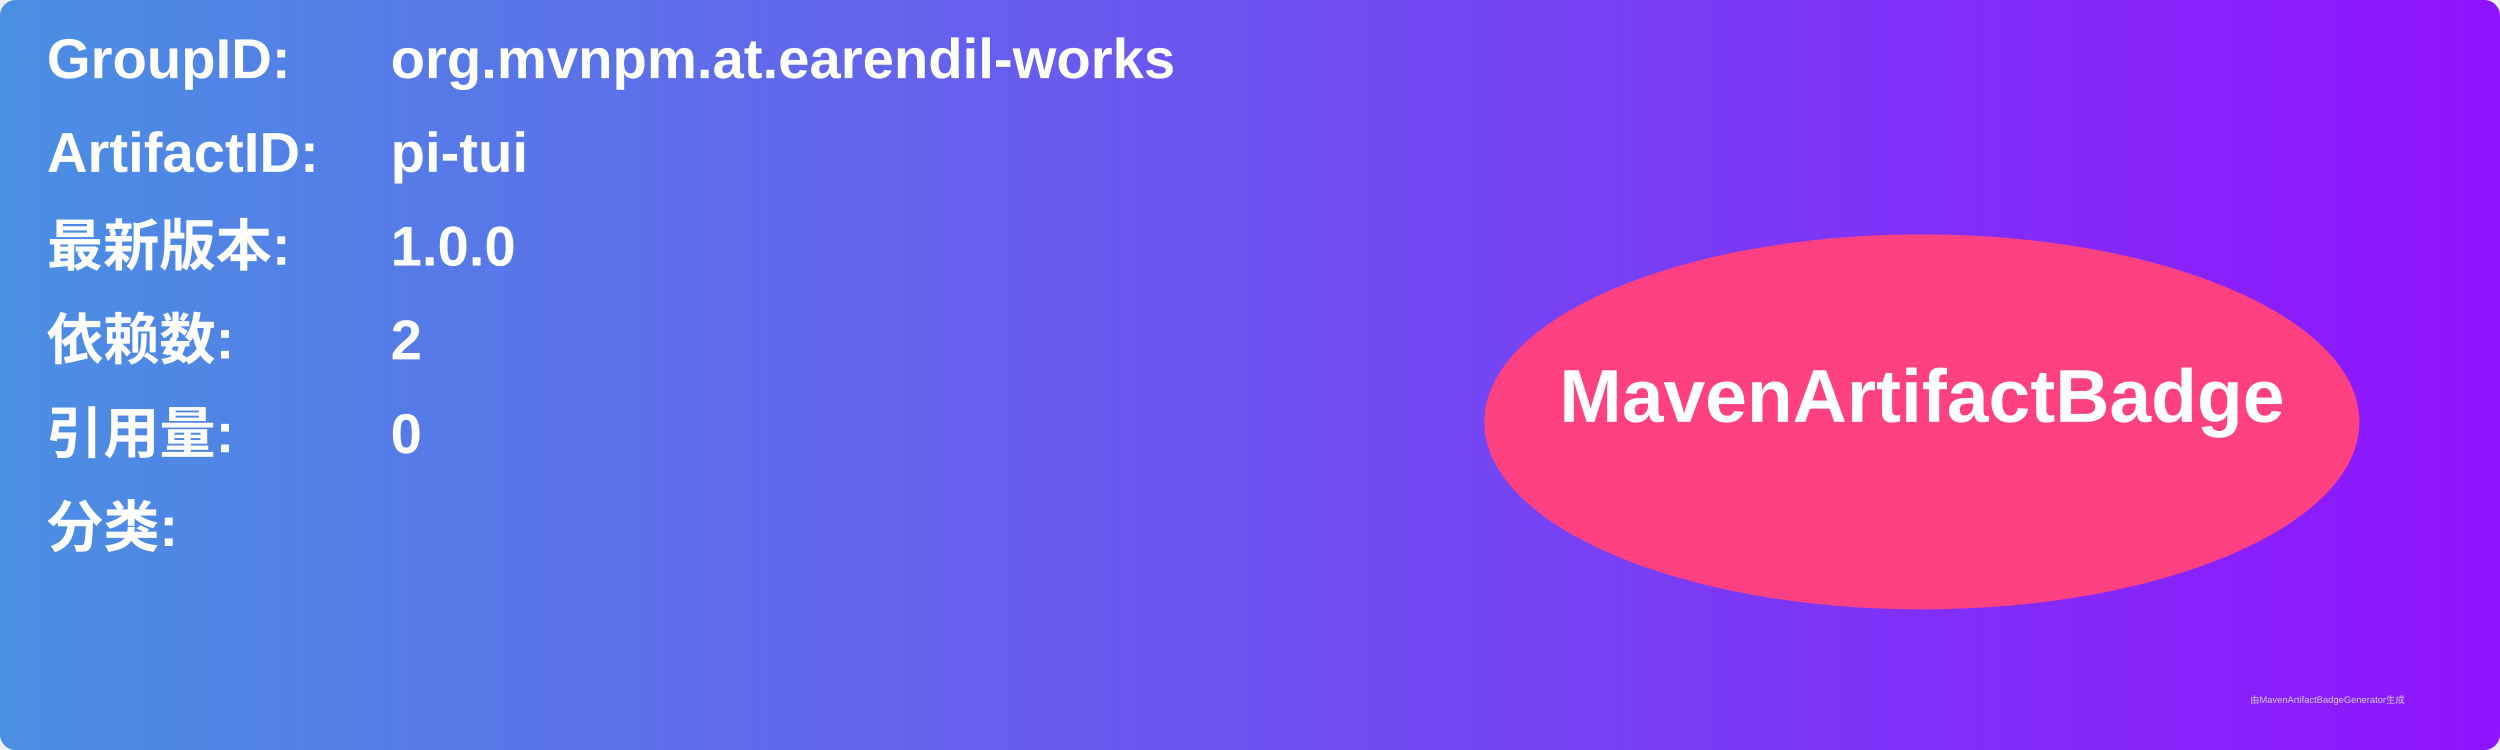
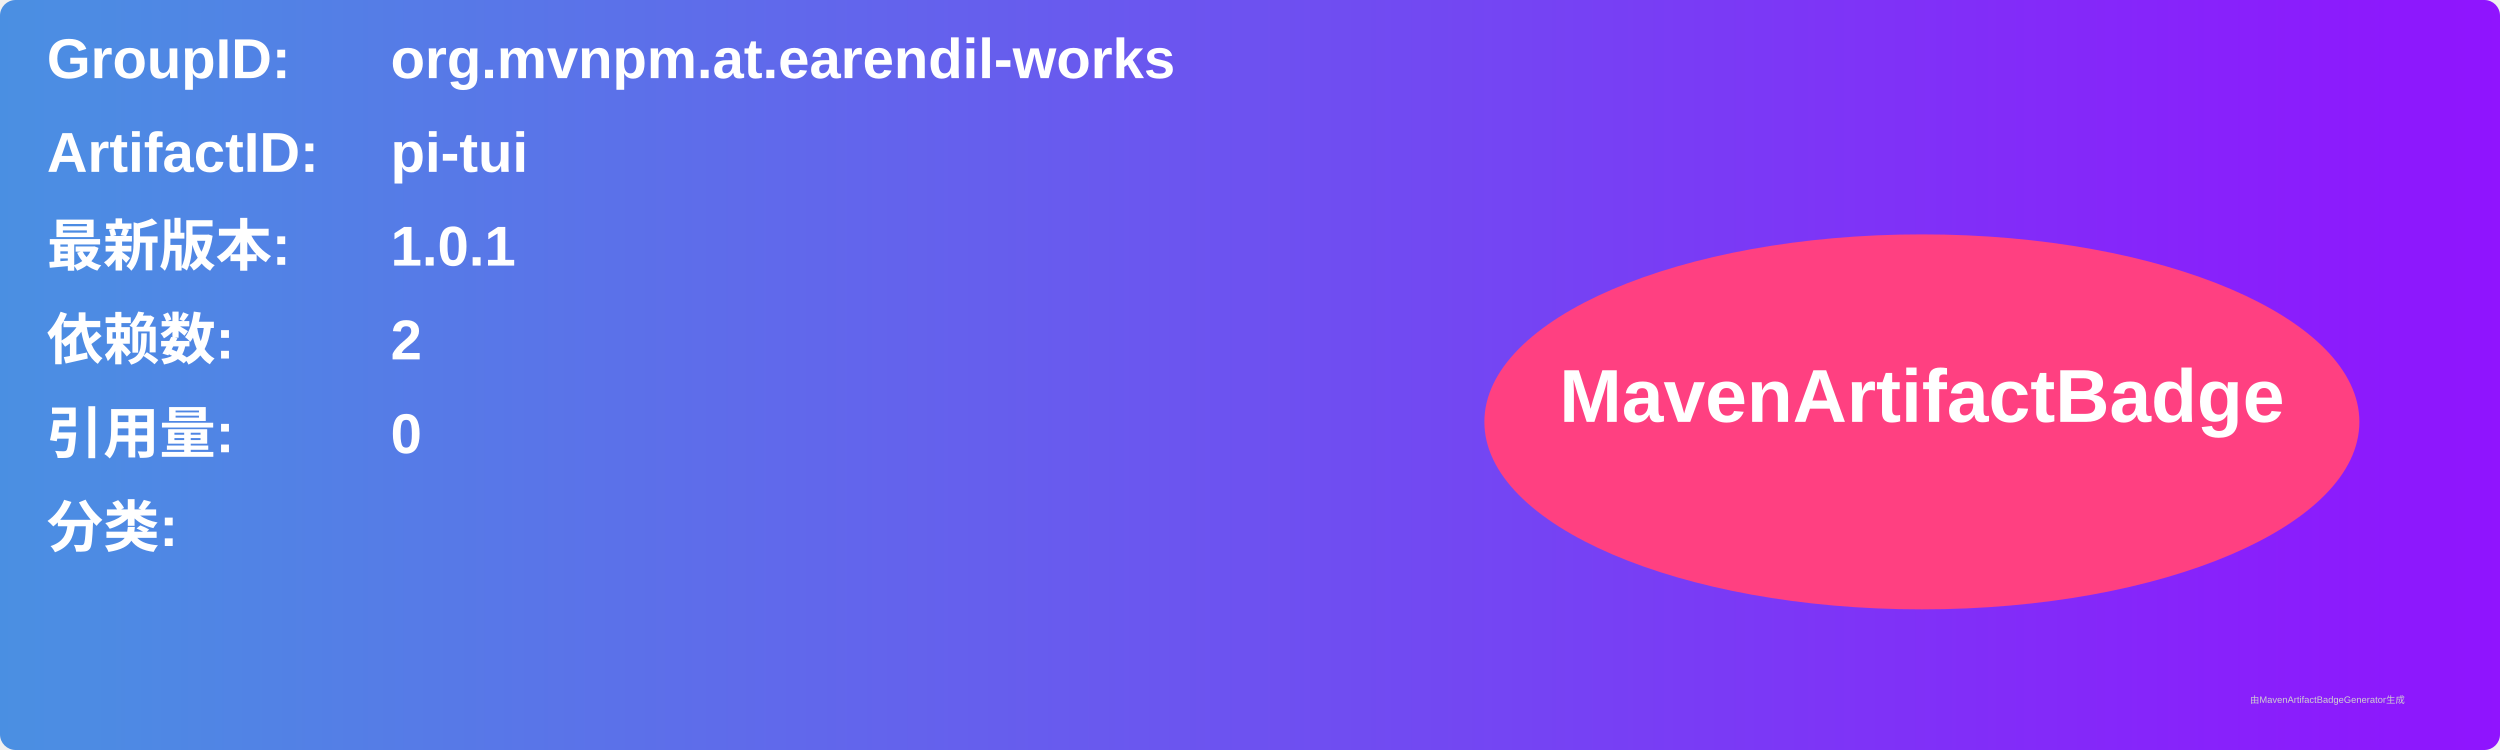
<svg xmlns="http://www.w3.org/2000/svg" width="800" height="240" viewBox="0 0 800 240">
  <linearGradient id="grad" x1="0%" y1="0%" x2="100%" y2="0%">
    <stop offset="0%" stop-color="#4a90e2" />
    <stop offset="100%" stop-color="#9013fe" />
  </linearGradient>
  <rect width="100%" height="100%" rx="5" ry="5" fill="url(#grad)" />
  <g transform="translate(15, 15)">
    <text x="0" y="10" font-family="Arial" font-size="18" fill="white" font-weight="bold" width="260">GroupID:</text>
    <text x="110" y="10" font-family="Arial" font-size="18" fill="white" font-weight="bold" width="460">org.mvnpm.at.earendil-works</text>
    <text x="0" y="40" font-family="Arial" font-size="18" fill="white" font-weight="bold" width="260">ArtifactID:</text>
    <text x="110" y="40" font-family="Arial" font-size="18" fill="white" font-weight="bold" width="460">pi-tui</text>
    <text x="0" y="70" font-family="Arial" font-size="18" fill="white" font-weight="bold">最新版本:</text>
    <text x="110" y="70" font-family="Arial" font-size="18" fill="white" font-weight="bold">
-       <tspan font-weight="bold">1.0.0</tspan>
+       <tspan font-weight="bold">1.0.1</tspan>
    </text>
    <text x="0" y="100" font-family="Arial" font-size="18" fill="white" font-weight="bold">依赖数: </text>
    <text x="110" y="100" font-family="Arial" font-size="18" fill="white">
      <tspan font-weight="bold">2</tspan>
    </text>
    <text x="0" y="130" font-family="Arial" font-size="18" fill="white" font-weight="bold">引用量: </text>
    <text x="110" y="130" font-family="Arial" font-size="18" fill="white">
      <tspan font-weight="bold">0</tspan>
    </text>
    <text x="0" y="160" font-family="Arial" font-size="18" fill="white" font-weight="bold">分类:</text>
    <text x="10" y="190" font-family="Arial" font-size="10" fill="white">
      <tspan font-weight="bold" />
    </text>
    <ellipse cx="600" cy="120" rx="140" ry="60" fill="#ff4081" />
    <text x="600" y="120" text-anchor="middle" font-family="Arial" font-size="24" fill="white" font-weight="bold">MavenArtifactBadge</text>
  </g>
  <text x="720" y="225" font-family="Arial" font-size="3" fill="#d0d0d0">由MavenArtifactBadgeGenerator生成</text>
</svg>
